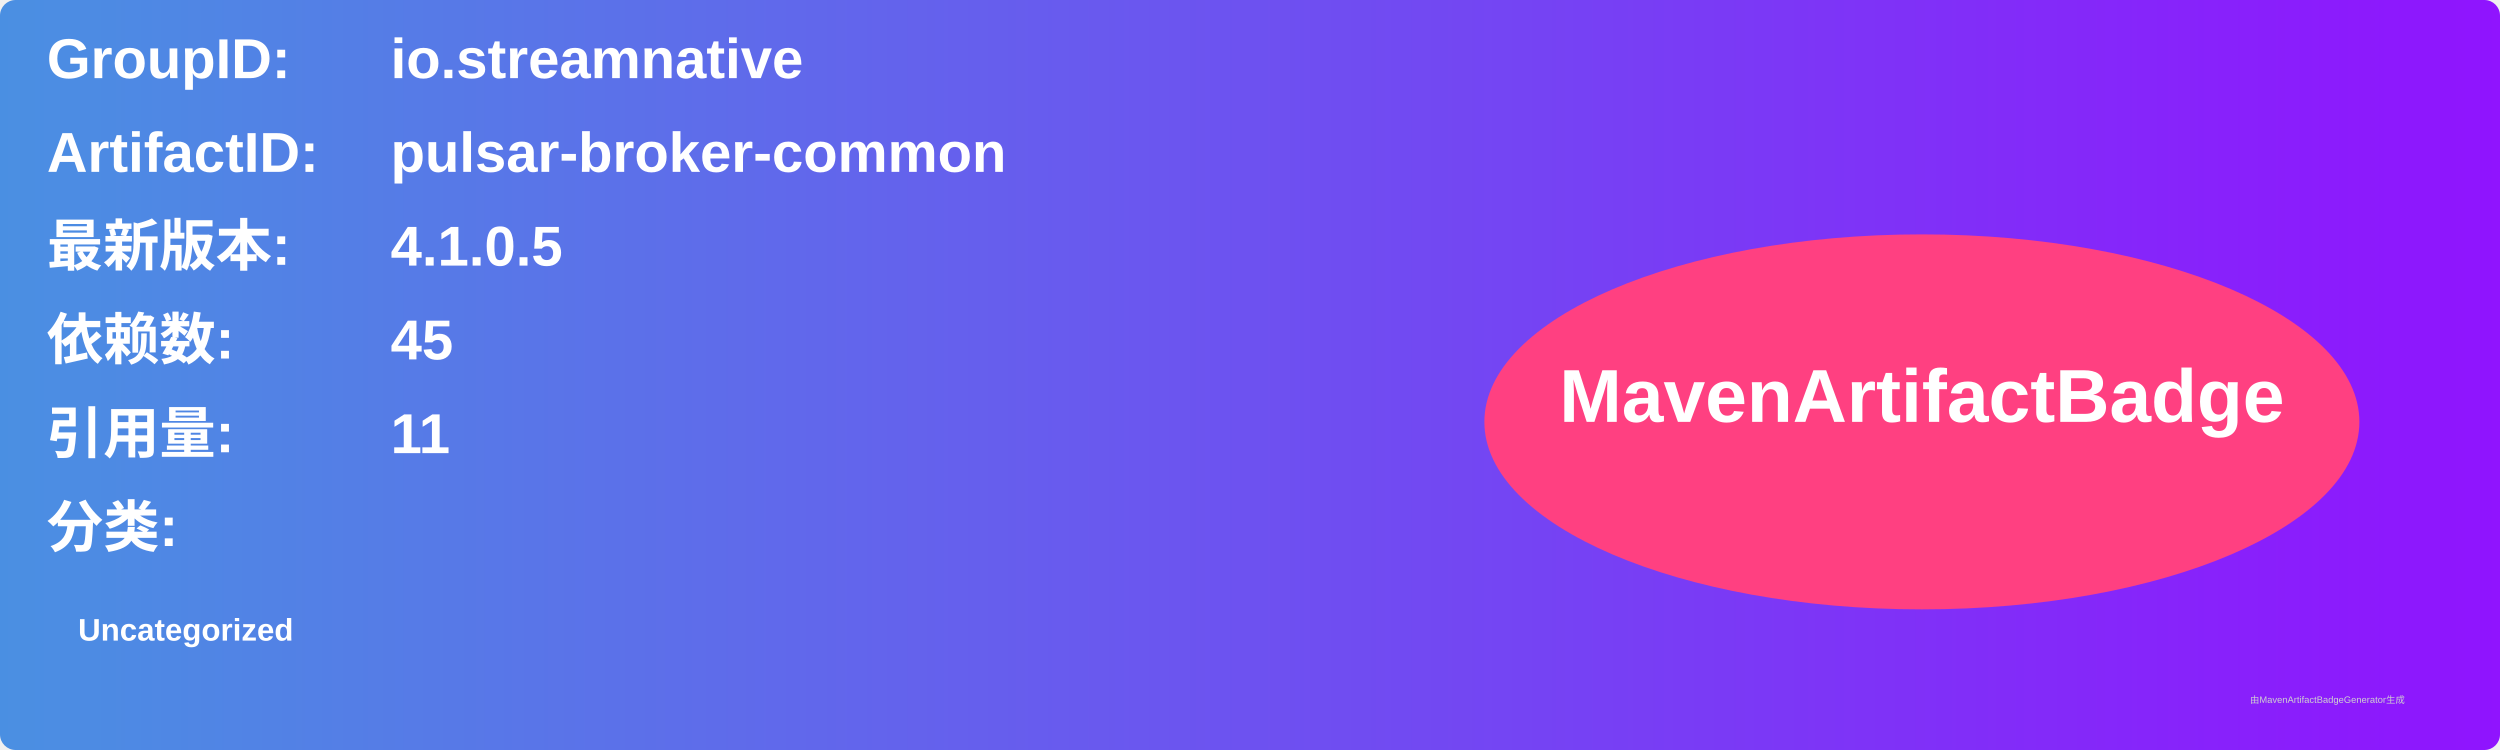
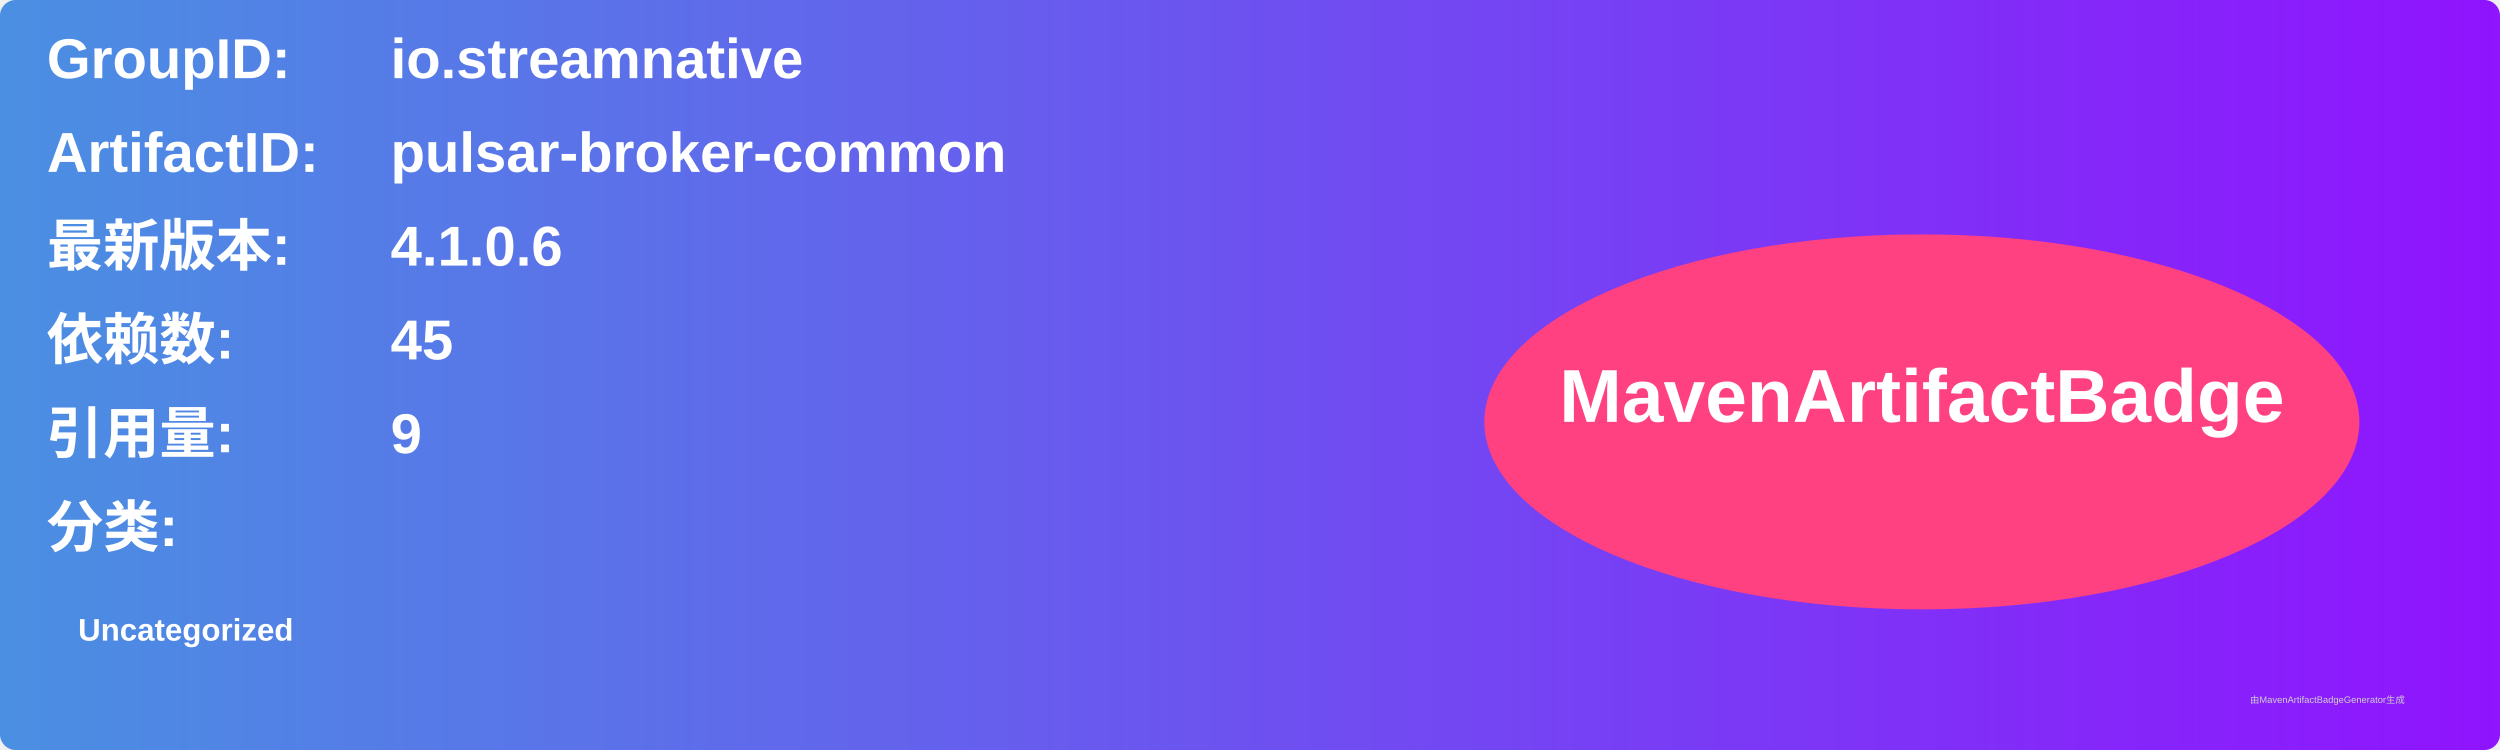
<svg xmlns="http://www.w3.org/2000/svg" width="800" height="240" viewBox="0 0 800 240">
  <linearGradient id="grad" x1="0%" y1="0%" x2="100%" y2="0%">
    <stop offset="0%" stop-color="#4a90e2" />
    <stop offset="100%" stop-color="#9013fe" />
  </linearGradient>
  <rect width="100%" height="100%" rx="5" ry="5" fill="url(#grad)" />
  <g transform="translate(15, 15)">
    <text x="0" y="10" font-family="Arial" font-size="18" fill="white" font-weight="bold" width="260">GroupID:</text>
    <text x="110" y="10" font-family="Arial" font-size="18" fill="white" font-weight="bold" width="460">io.streamnative</text>
    <text x="0" y="40" font-family="Arial" font-size="18" fill="white" font-weight="bold" width="260">ArtifactID:</text>
    <text x="110" y="40" font-family="Arial" font-size="18" fill="white" font-weight="bold" width="460">pulsar-broker-common</text>
    <text x="0" y="70" font-family="Arial" font-size="18" fill="white" font-weight="bold">最新版本:</text>
    <text x="110" y="70" font-family="Arial" font-size="18" fill="white" font-weight="bold">
-       <tspan font-weight="bold">4.1.0.5</tspan>
+       <tspan font-weight="bold">4.1.0.6</tspan>
    </text>
    <text x="0" y="100" font-family="Arial" font-size="18" fill="white" font-weight="bold">依赖数: </text>
    <text x="110" y="100" font-family="Arial" font-size="18" fill="white">
      <tspan font-weight="bold">45</tspan>
    </text>
    <text x="0" y="130" font-family="Arial" font-size="18" fill="white" font-weight="bold">引用量: </text>
    <text x="110" y="130" font-family="Arial" font-size="18" fill="white">
-       <tspan font-weight="bold">11</tspan>
+       <tspan font-weight="bold">9</tspan>
    </text>
    <text x="0" y="160" font-family="Arial" font-size="18" fill="white" font-weight="bold">分类:</text>
    <text x="10" y="190" font-family="Arial" font-size="10" fill="white">
      <tspan font-weight="bold">Uncategorized</tspan>
    </text>
    <ellipse cx="600" cy="120" rx="140" ry="60" fill="#ff4081" />
    <text x="600" y="120" text-anchor="middle" font-family="Arial" font-size="24" fill="white" font-weight="bold">MavenArtifactBadge</text>
  </g>
  <text x="720" y="225" font-family="Arial" font-size="3" fill="#d0d0d0">由MavenArtifactBadgeGenerator生成</text>
</svg>
